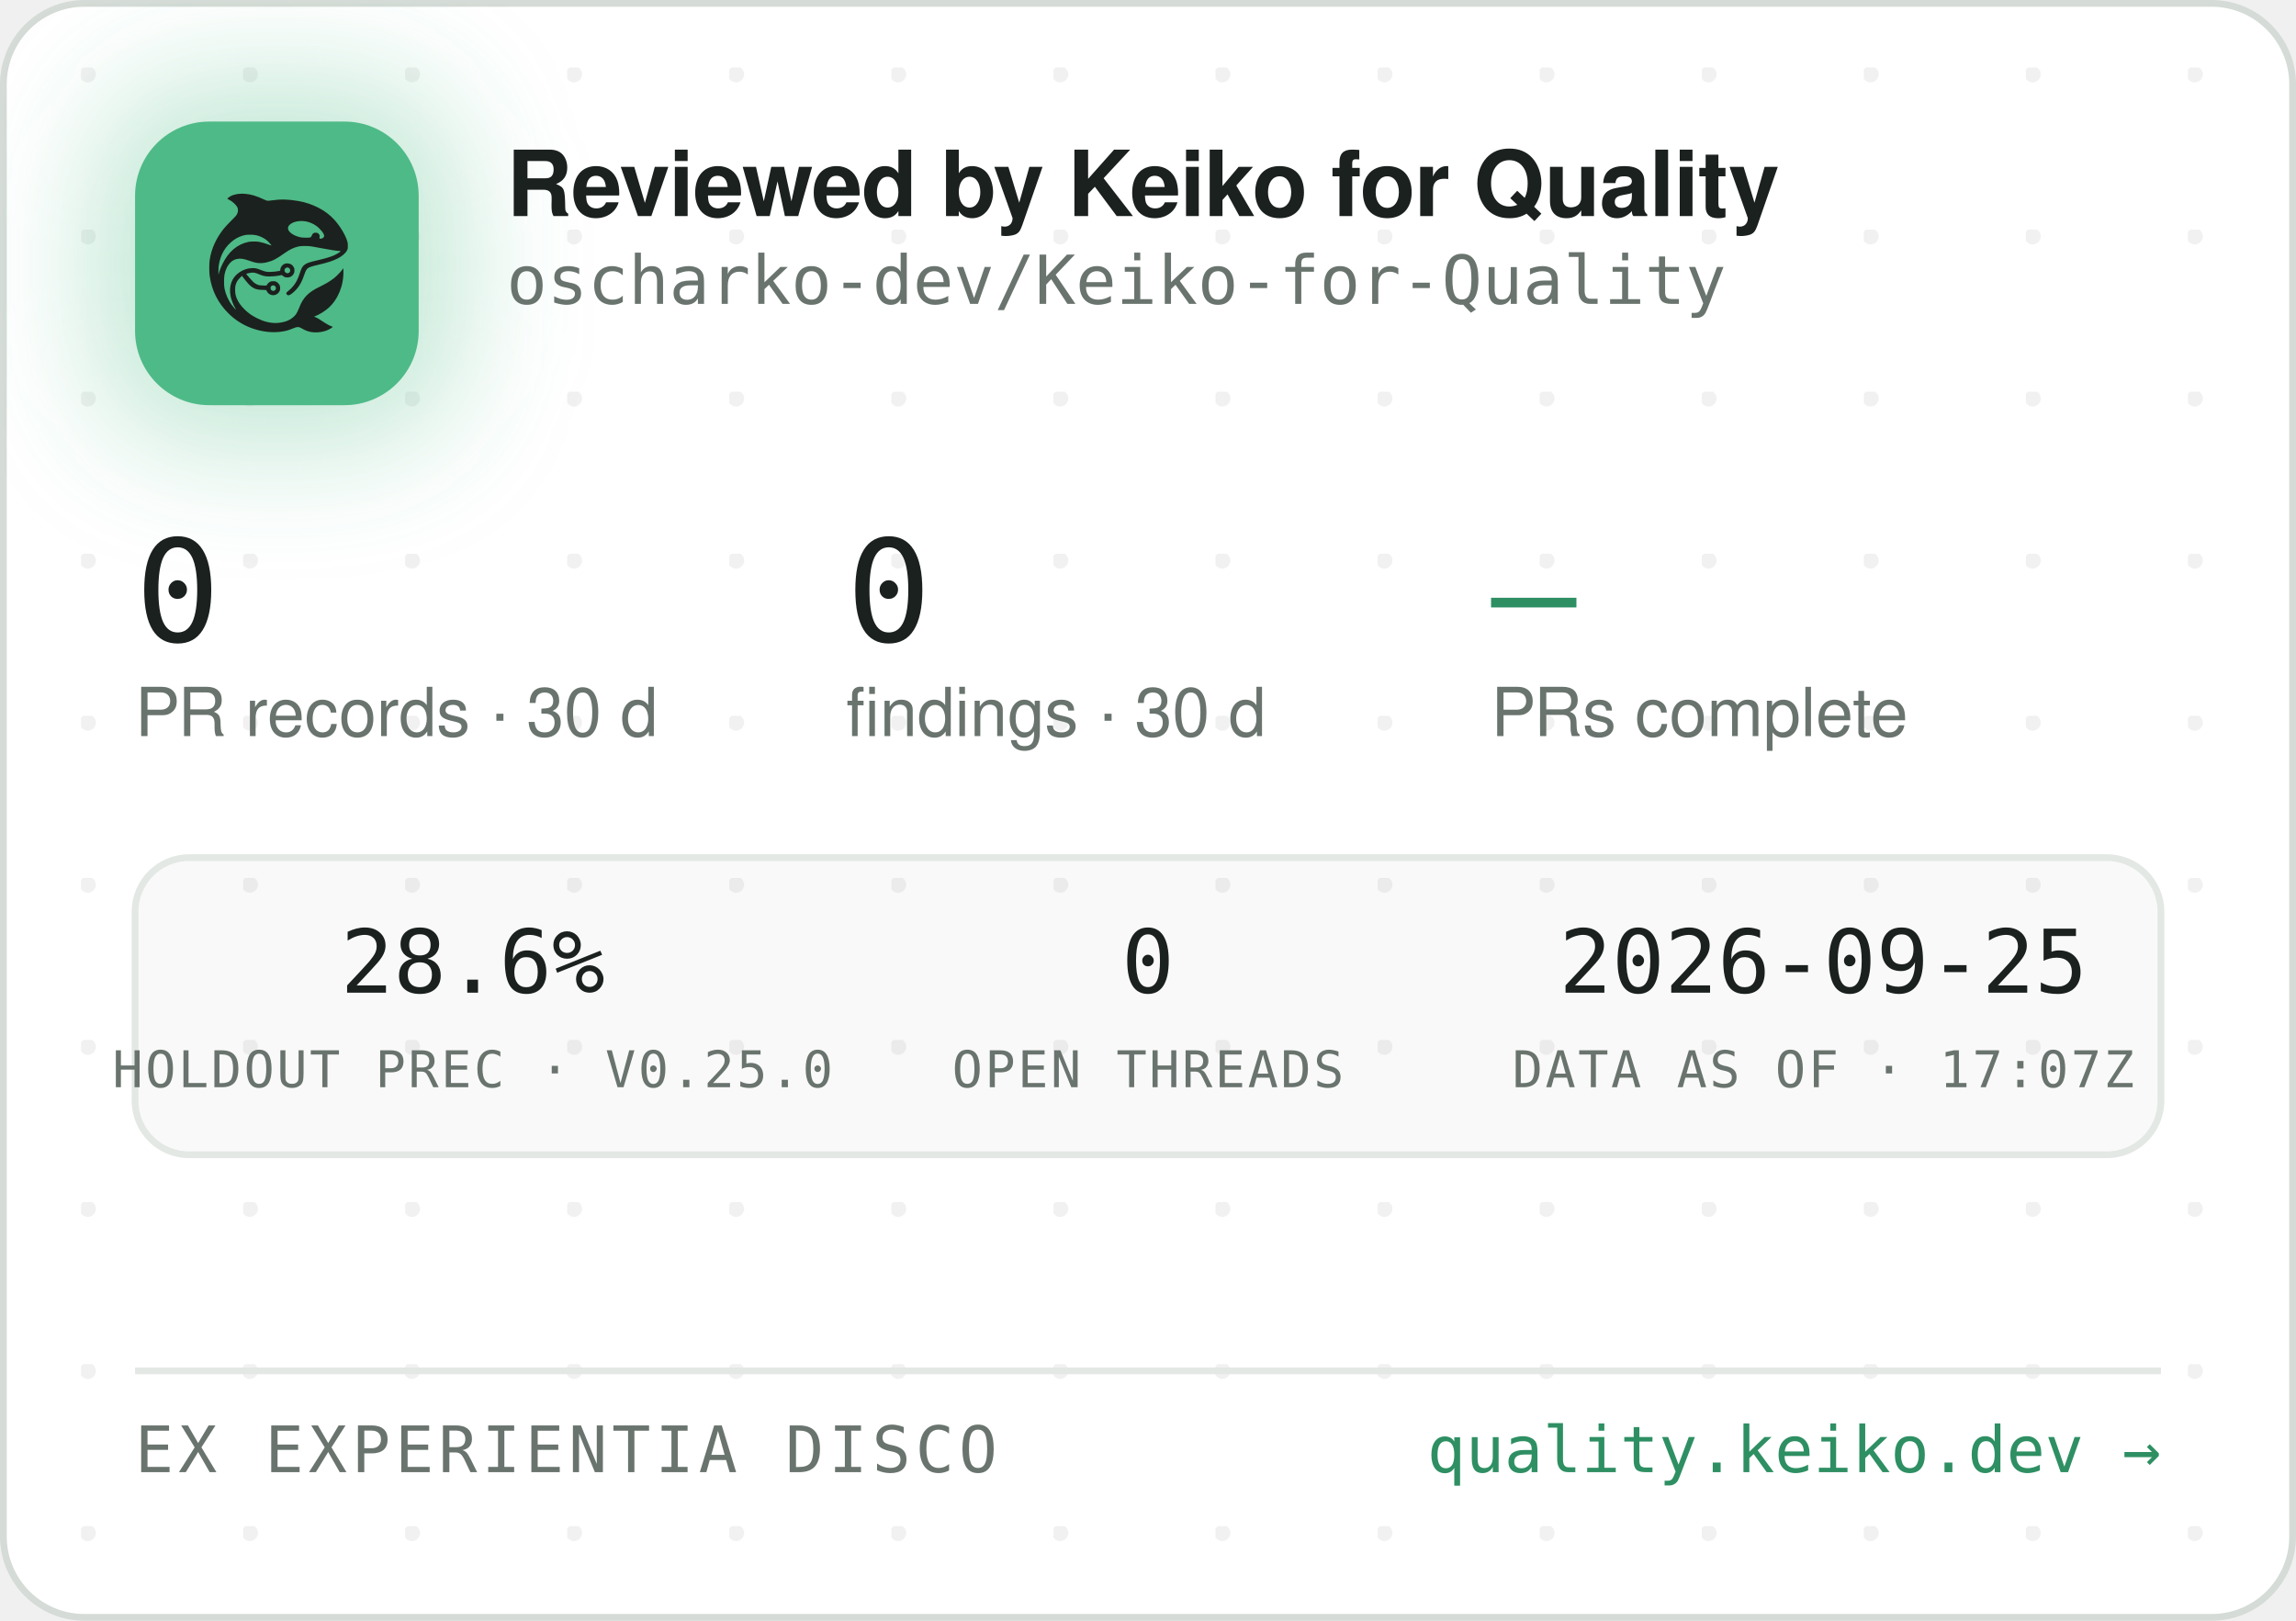
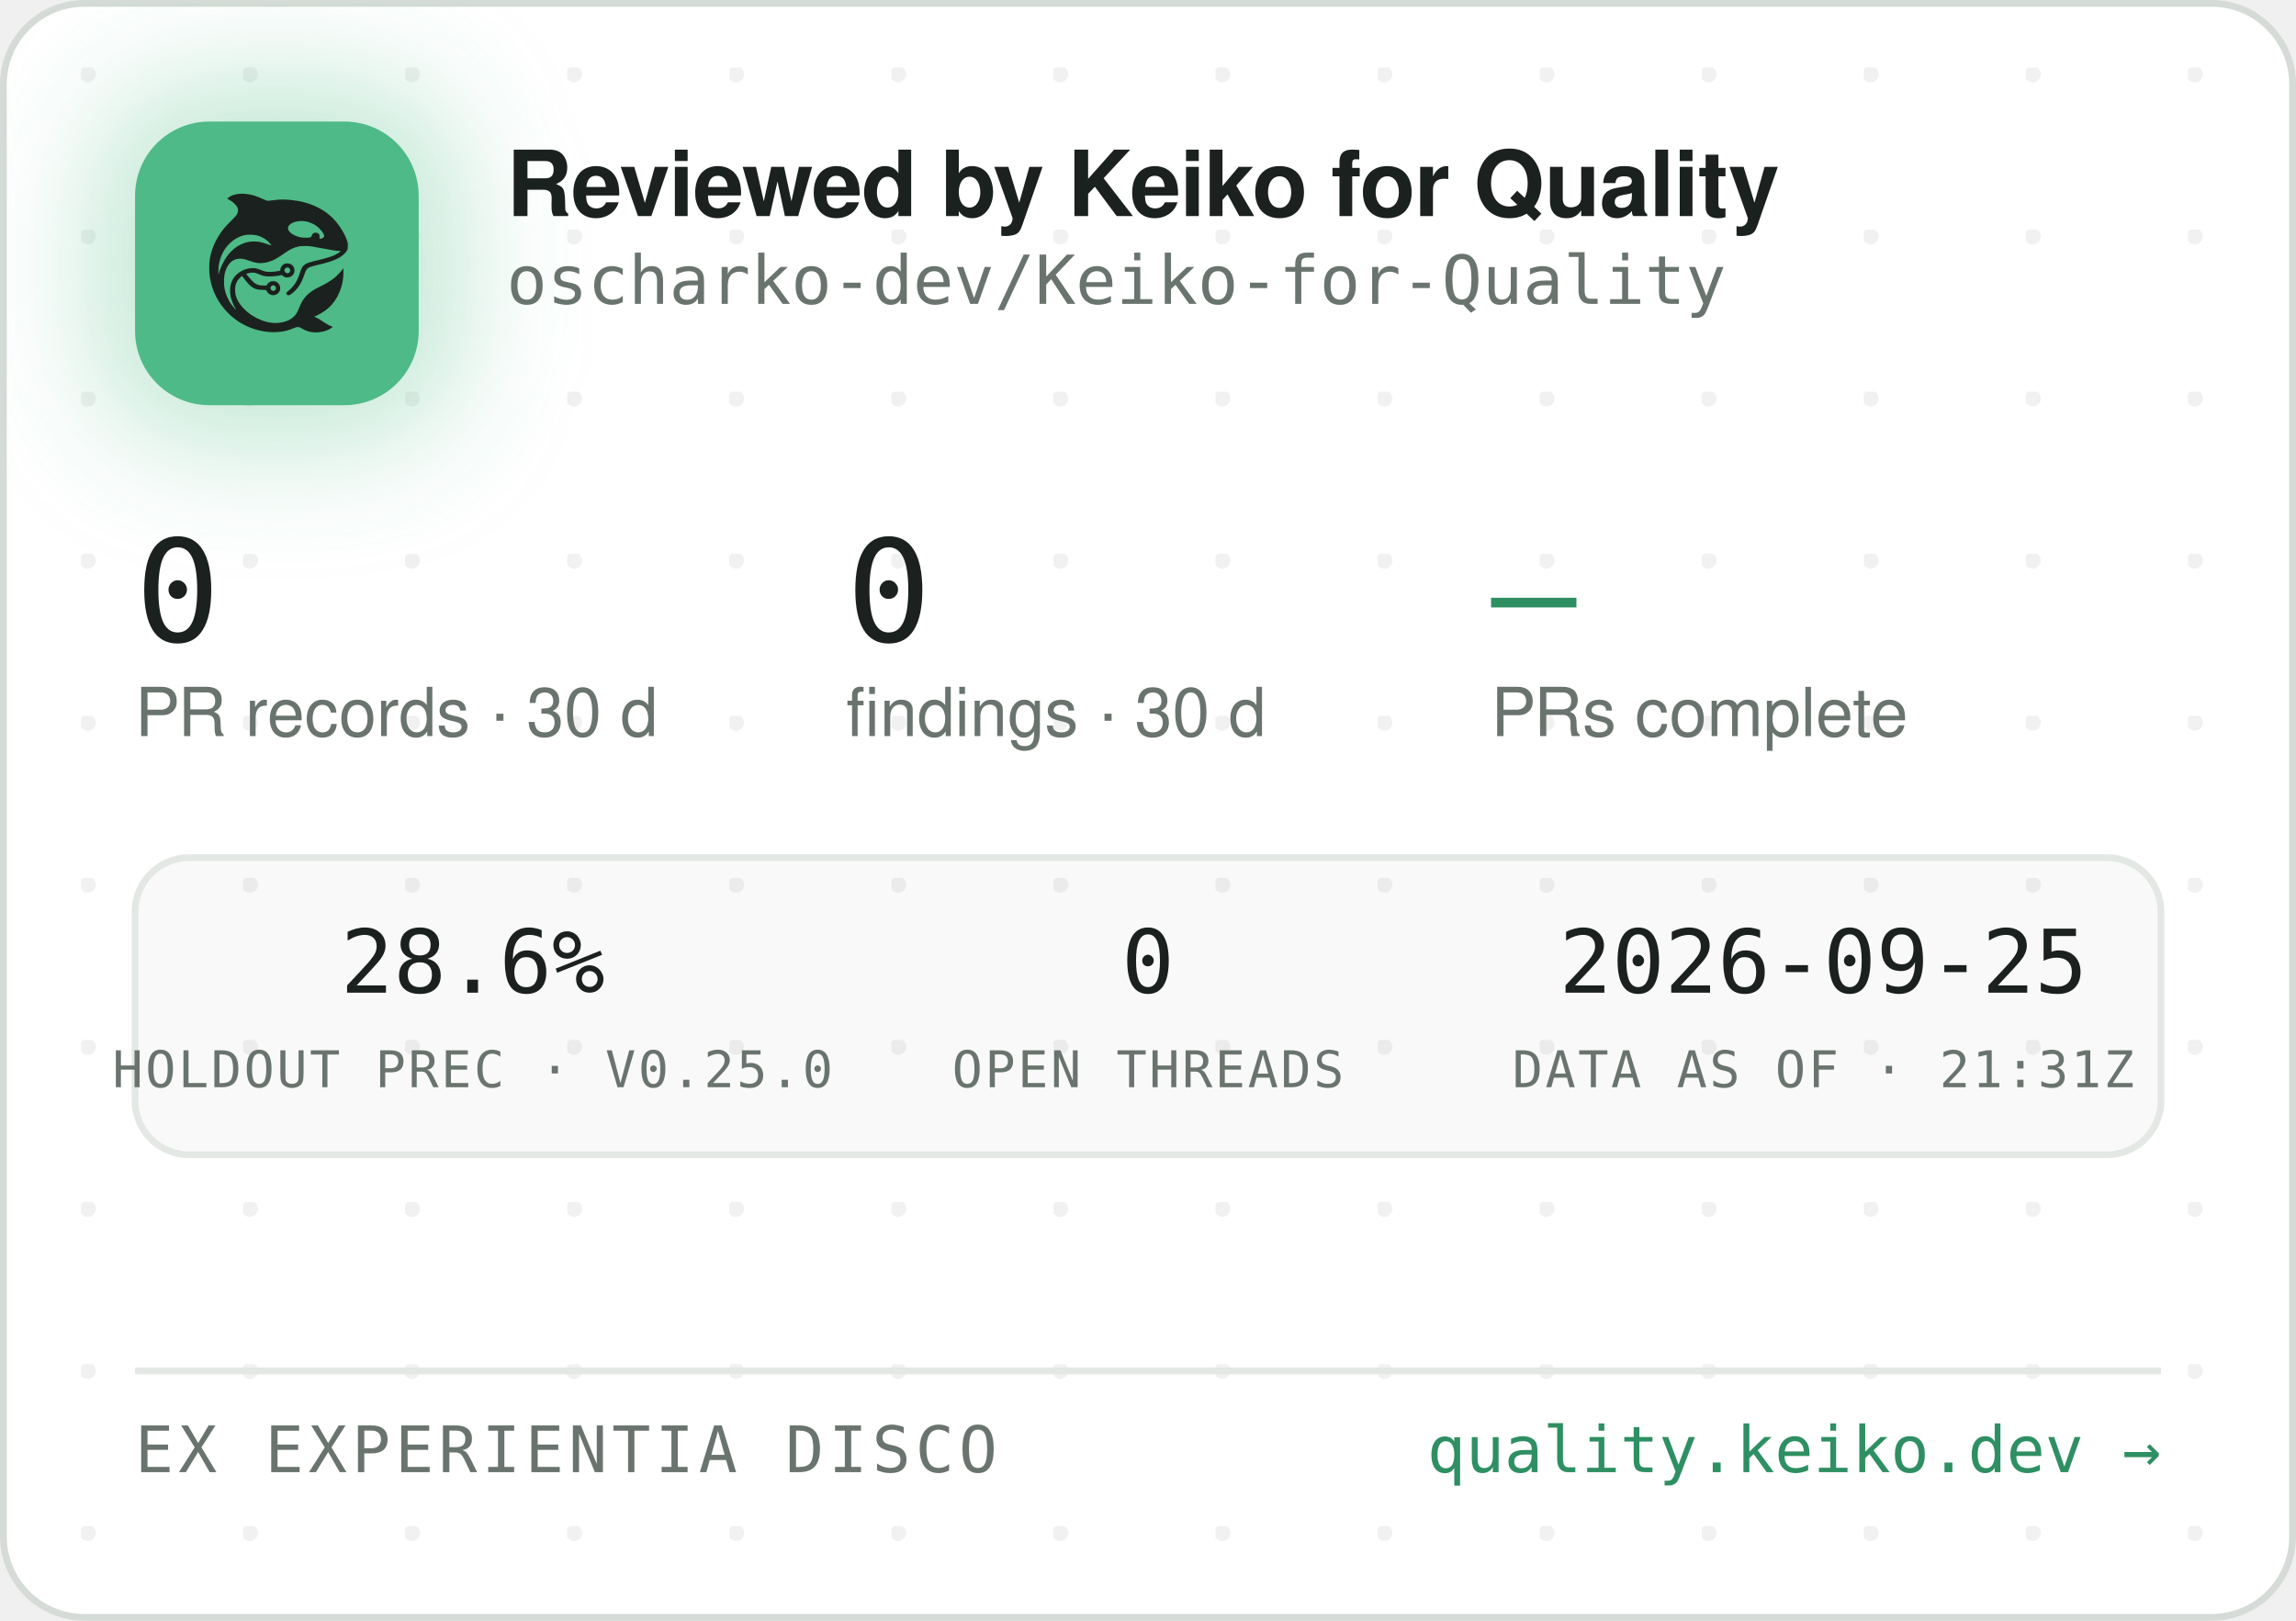
<svg xmlns="http://www.w3.org/2000/svg" width="340" height="240" viewBox="0 0 340 240" role="img" aria-label="Reviewed by Keiko for Quality — oscharko-dev/Keiko-for-Quality">
  <defs>
    <pattern id="dots" width="24" height="24" patternUnits="userSpaceOnUse" x="12" y="10">
      <circle cx="1" cy="1" r="1.2" fill="rgba(27,33,30,0.06)" />
    </pattern>
    <filter id="glow" x="-60%" y="-60%" width="220%" height="220%">
      <feGaussianBlur stdDeviation="9" />
    </filter>
    <clipPath id="card">
      <rect x="0.5" y="0.5" width="339" height="239" rx="12" />
    </clipPath>
  </defs>
  <rect x="0.5" y="0.5" width="339" height="239" rx="12" fill="#FFFFFF" stroke="#D5DBD6" />
  <rect x="0.5" y="0.5" width="339" height="239" rx="12" fill="url(#dots)" />
  <g clip-path="url(#card)">
    <rect x="14" y="12" width="54" height="54" rx="16" fill="rgba(78,186,135,0.35)" filter="url(#glow)" />
    <rect x="20" y="18" width="42" height="42" rx="11" fill="#4EBA87" />
    <g transform="translate(24,22) scale(0.03320312)">
      <g transform="translate(1024 0) scale(-1 1)">
        <g transform="translate(1024, 1024) scale(-0.1, -0.1)" fill="#1B211E" stroke="none">
          <path d="M3465 8223 c-144 -8 -314 -52 -408 -105 -69 -39 -146 -99 -146 -113 0 -5 30 -24 68 -42 146 -70 323 -229 377 -340 25 -49 29 -70 29 -138 -1 -72 -5 -88 -39 -160 -36 -75 -54 -95 -265 -305 -134 -132 -270 -279 -331 -355 -339 -425 -552 -896 -626 -1390 -25 -165 -25 -549 0 -720 92 -645 368 -1196 826 -1655 322 -324 710 -562 1145 -704 389 -126 793 -172 1155 -130 235 27 377 63 579 149 205 87 268 86 423 -7 102 -62 231 -115 335 -138 247 -56 562 -26 794 74 92 40 244 136 232 146 -4 3 -26 12 -48 19 -86 28 -246 116 -385 211 -162 112 -284 182 -357 207 l-48 17 40 15 c185 70 436 223 595 363 438 386 695 1014 678 1663 l-3 120 -50 -70 c-64 -90 -248 -280 -350 -362 -171 -136 -366 -255 -645 -391 -288 -140 -442 -243 -590 -391 -136 -137 -247 -316 -325 -526 -47 -127 -114 -262 -160 -326 -79 -107 -237 -224 -384 -283 -136 -55 -355 -96 -514 -96 -274 0 -548 71 -832 215 -242 123 -375 216 -553 389 -175 171 -287 332 -361 517 -44 114 -63 216 -63 359 0 152 17 233 74 350 35 70 59 102 136 179 l95 94 21 -29 c55 -75 219 -277 277 -338 171 -183 337 -256 582 -256 56 0 126 -3 155 -7 53 -6 54 -7 76 -57 30 -66 97 -128 172 -156 151 -57 318 11 395 160 33 62 34 193 3 261 -30 64 -88 125 -148 157 -44 23 -63 27 -141 27 -78 0 -97 -4 -140 -27 -58 -30 -131 -105 -141 -142 -6 -25 -8 -26 -93 -26 -47 0 -131 5 -186 10 -87 8 -111 15 -182 51 -45 22 -109 66 -143 96 -59 53 -326 361 -319 367 14 11 179 47 241 52 102 9 177 -7 318 -66 158 -66 243 -89 357 -99 157 -12 413 5 582 40 l93 19 44 -39 c59 -52 135 -75 228 -69 117 8 212 72 262 176 23 47 28 71 28 138 0 70 -4 89 -29 138 -55 110 -145 167 -270 174 -65 3 -91 0 -137 -18 -107 -40 -183 -140 -195 -257 l-6 -52 -51 -11 c-104 -23 -285 -41 -411 -42 -149 -1 -211 12 -402 88 -186 74 -256 88 -403 81 -193 -8 -377 -70 -546 -182 -342 -228 -485 -611 -399 -1064 30 -157 119 -388 209 -541 20 -35 35 -64 33 -66 -8 -8 -111 108 -190 214 -154 206 -278 489 -324 737 -28 154 -25 492 6 635 46 216 133 391 256 514 82 82 161 128 271 156 152 39 300 23 529 -57 217 -76 308 -101 410 -114 137 -17 284 -7 426 30 272 70 414 145 809 425 217 153 399 238 610 283 64 14 129 18 265 18 197 0 269 -9 615 -76 461 -89 843 -149 952 -149 41 0 41 0 23 -20 -28 -31 -169 -119 -254 -158 -167 -77 -388 -145 -716 -222 -399 -93 -508 -128 -608 -194 -102 -68 -160 -160 -217 -346 -35 -115 -102 -286 -149 -378 -85 -168 -227 -341 -377 -458 -105 -82 -115 -107 -69 -162 29 -34 65 -44 109 -29 86 29 261 181 371 322 126 162 201 309 295 581 61 176 90 232 145 283 62 57 163 93 470 165 439 104 640 169 863 278 206 100 368 240 434 375 32 67 33 71 33 198 -1 120 -3 138 -34 229 -98 294 -319 655 -573 936 -381 421 -968 723 -1618 834 -448 76 -767 83 -1169 25 -80 -12 -165 -19 -190 -17 -26 3 -90 26 -146 53 -343 162 -576 233 -842 255 -114 9 -141 10 -248 3z m2926 -1227 c164 -27 346 -102 485 -202 181 -129 354 -348 354 -448 0 -64 -75 -126 -154 -126 -60 0 -63 4 -52 70 8 50 7 65 -9 100 -29 64 -74 93 -151 98 -54 4 -70 1 -107 -21 -42 -25 -61 -52 -91 -129 -25 -64 -55 -73 -246 -73 -121 0 -187 5 -248 18 -318 70 -556 242 -556 402 0 218 388 374 775 311z m-2249 -611 c119 -21 208 -50 321 -106 114 -56 177 -100 266 -184 67 -63 157 -173 148 -181 -2 -3 -61 18 -130 45 -131 52 -298 100 -427 122 -113 20 -367 17 -470 -4 -502 -106 -885 -433 -1160 -992 -70 -142 -160 -379 -160 -424 0 -9 -5 -23 -11 -31 -13 -19 -5 316 10 410 80 482 295 846 661 1117 145 107 350 197 522 228 100 18 326 18 430 0z m1485 -1456 c95 -36 119 -159 42 -223 -78 -66 -209 -1 -209 104 0 60 33 100 99 121 36 10 36 10 68 -2z m-591 -822 c29 -26 37 -42 40 -77 6 -54 -9 -86 -55 -117 -41 -28 -70 -29 -119 -4 -44 22 -62 55 -62 112 0 51 13 75 53 99 50 31 101 26 143 -13z" />
        </g>
      </g>
    </g>
    <text x="75" y="32" font-family="-apple-system,'Segoe UI',Helvetica,Arial,sans-serif" font-size="13.5" font-weight="650" letter-spacing="-0.14" fill="#1B211E">Reviewed by Keiko for Quality</text>
    <text x="75" y="45" font-family="'JetBrains Mono',SFMono-Regular,Consolas,Menlo,monospace" font-size="10" fill="#6A746E">oscharko-dev/Keiko-for-Quality</text>
    <text x="20" y="95" font-family="'JetBrains Mono',SFMono-Regular,Consolas,Menlo,monospace" font-size="21" fill="#1B211E">0</text>
    <text x="20" y="109" font-family="-apple-system,'Segoe UI',Helvetica,Arial,sans-serif" font-size="10" fill="#6A746E">PR records · 30 d</text>
    <text x="125.3" y="95" font-family="'JetBrains Mono',SFMono-Regular,Consolas,Menlo,monospace" font-size="21" fill="#1B211E">0</text>
    <text x="125.3" y="109" font-family="-apple-system,'Segoe UI',Helvetica,Arial,sans-serif" font-size="10" fill="#6A746E">findings · 30 d</text>
    <text x="220.8" y="95" font-family="'JetBrains Mono',SFMono-Regular,Consolas,Menlo,monospace" font-size="21" fill="#2E8F63">—</text>
    <text x="220.8" y="109" font-family="-apple-system,'Segoe UI',Helvetica,Arial,sans-serif" font-size="10" fill="#6A746E">PRs complete</text>
    <rect x="20" y="127" width="300" height="44" rx="8" fill="rgba(27,33,30,0.025)" stroke="#E3E8E4" />
    <text x="70" y="147" text-anchor="middle" font-family="'JetBrains Mono',SFMono-Regular,Consolas,Menlo,monospace" font-size="13" fill="#1B211E">28.6%</text>
    <text x="70" y="161" text-anchor="middle" font-family="'JetBrains Mono',SFMono-Regular,Consolas,Menlo,monospace" font-size="7.5" letter-spacing="0.35" fill="#6A746E">HOLDOUT PREC · V0.25.0</text>
    <text x="170" y="147" text-anchor="middle" font-family="'JetBrains Mono',SFMono-Regular,Consolas,Menlo,monospace" font-size="13" fill="#1B211E">0</text>
    <text x="170" y="161" text-anchor="middle" font-family="'JetBrains Mono',SFMono-Regular,Consolas,Menlo,monospace" font-size="7.5" letter-spacing="0.35" fill="#6A746E">OPEN THREADS</text>
    <text x="270" y="147" text-anchor="middle" font-family="'JetBrains Mono',SFMono-Regular,Consolas,Menlo,monospace" font-size="13" fill="#1B211E">2026-09-25</text>
-     <text x="270" y="161" text-anchor="middle" font-family="'JetBrains Mono',SFMono-Regular,Consolas,Menlo,monospace" font-size="7.5" letter-spacing="0.35" fill="#6A746E">DATA AS OF · 17:07Z</text>
+     <text x="270" y="161" text-anchor="middle" font-family="'JetBrains Mono',SFMono-Regular,Consolas,Menlo,monospace" font-size="7.5" letter-spacing="0.35" fill="#6A746E">DATA AS OF · 21:31Z</text>
    <line x1="20" y1="203" x2="320" y2="203" stroke="#E3E8E4" />
    <text x="20" y="218" font-family="'JetBrains Mono',SFMono-Regular,Consolas,Menlo,monospace" font-size="9.5" letter-spacing="0.7" fill="#6A746E">EX EXPERIENTIA DISCO</text>
    <text x="320" y="218" text-anchor="end" font-family="'JetBrains Mono',SFMono-Regular,Consolas,Menlo,monospace" font-size="9.5" fill="#2E8F63">quality.keiko.dev →</text>
  </g>
</svg>
